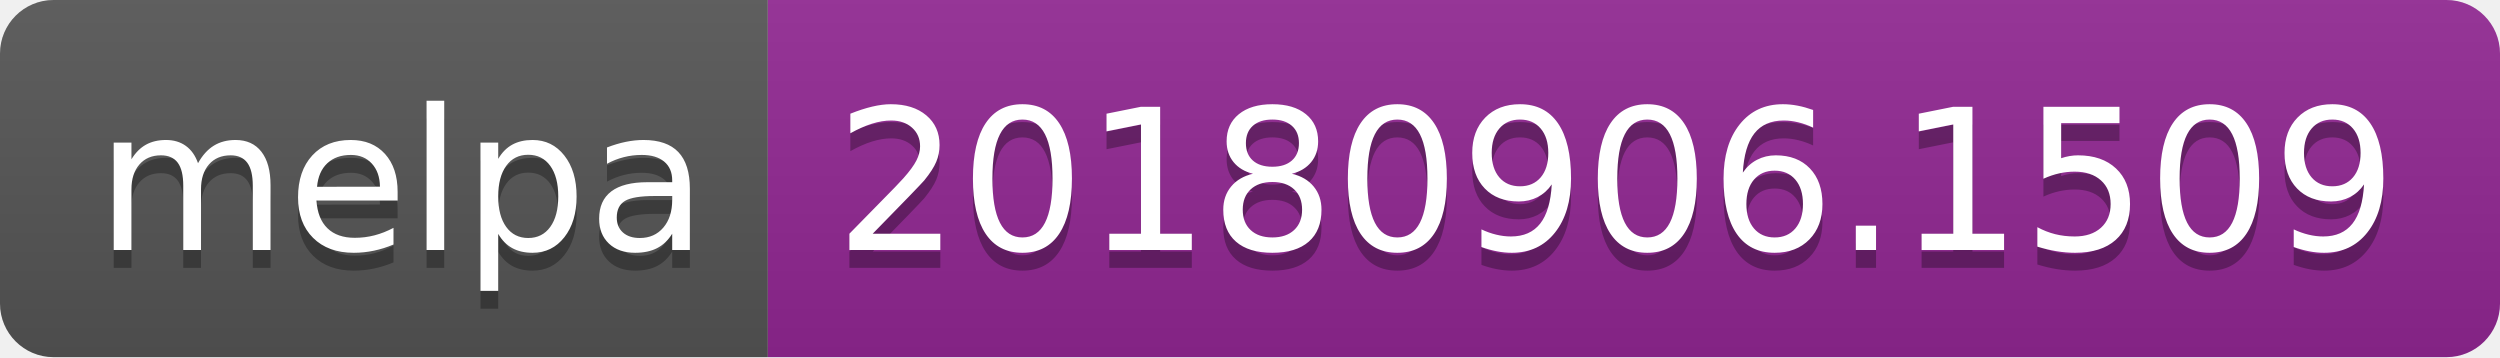
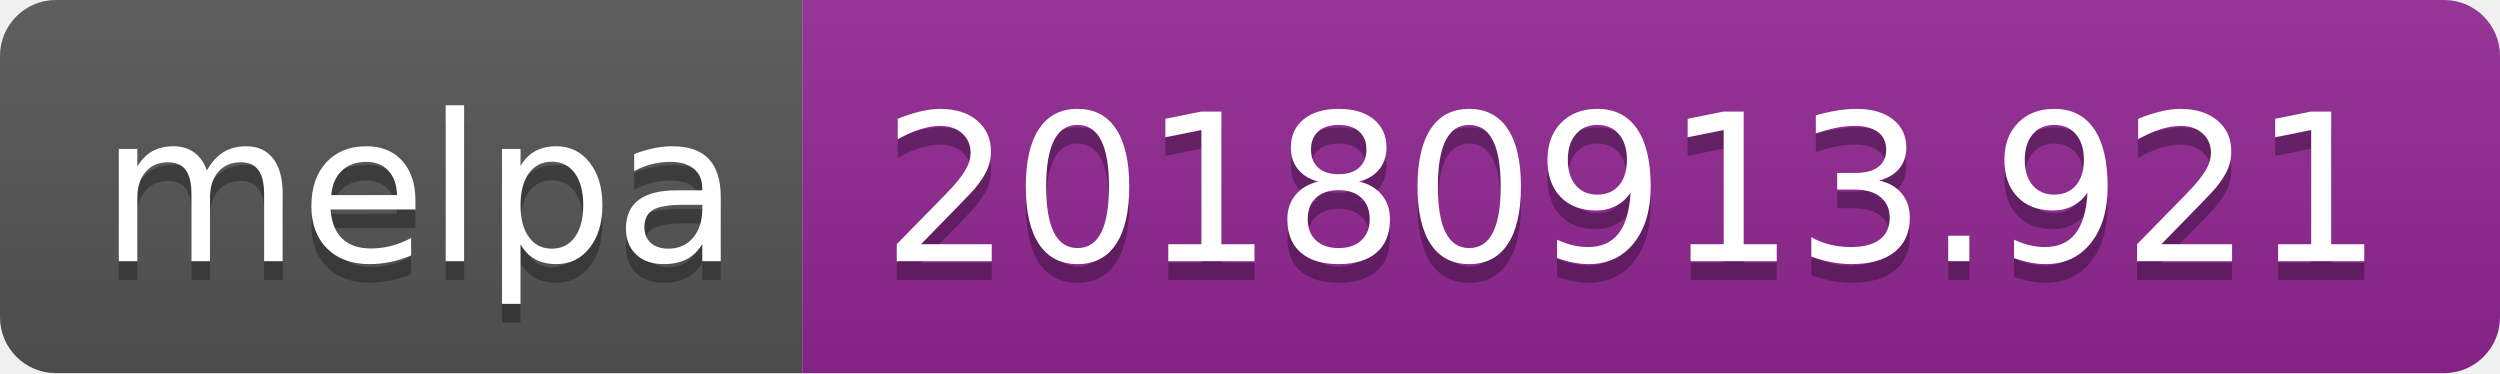
- <svg xmlns="http://www.w3.org/2000/svg" width="140" height="20">
+ <svg xmlns="http://www.w3.org/2000/svg" width="134" height="20">
  <linearGradient id="b" x2="0" y2="100%">
    <stop offset="0" stop-color="#bbb" stop-opacity=".1" />
    <stop offset="1" stop-opacity=".1" />
  </linearGradient>
  <clipPath id="a">
-     <rect width="140" height="20" rx="3" fill="#fff" />
+     <rect width="134" height="20" rx="3" fill="#fff" />
  </clipPath>
  <g clip-path="url(#a)">
    <path fill="#555" d="M0 0h43v20H0z" />
-     <path fill="#922793" d="M43 0h97v20H43z" />
-     <path fill="url(#b)" d="M0 0h140v20H0z" />
+     <path fill="#922793" d="M43 0h91v20H43z" />
+     <path fill="url(#b)" d="M0 0h134v20H0z" />
  </g>
  <g fill="#fff" text-anchor="middle" font-family="DejaVu Sans,Verdana,Geneva,sans-serif" font-size="110">
    <text x="225" y="150" fill="#010101" fill-opacity=".3" transform="scale(.1)" textLength="330">melpa</text>
    <text x="225" y="140" transform="scale(.1)" textLength="330">melpa</text>
-     <text x="905" y="150" fill="#010101" fill-opacity=".3" transform="scale(.1)" textLength="870">20180906.1509</text>
-     <text x="905" y="140" transform="scale(.1)" textLength="870">20180906.1509</text>
+     <text x="875" y="150" fill="#010101" fill-opacity=".3" transform="scale(.1)" textLength="810">20180913.921</text>
+     <text x="875" y="140" transform="scale(.1)" textLength="810">20180913.921</text>
  </g>
</svg>
